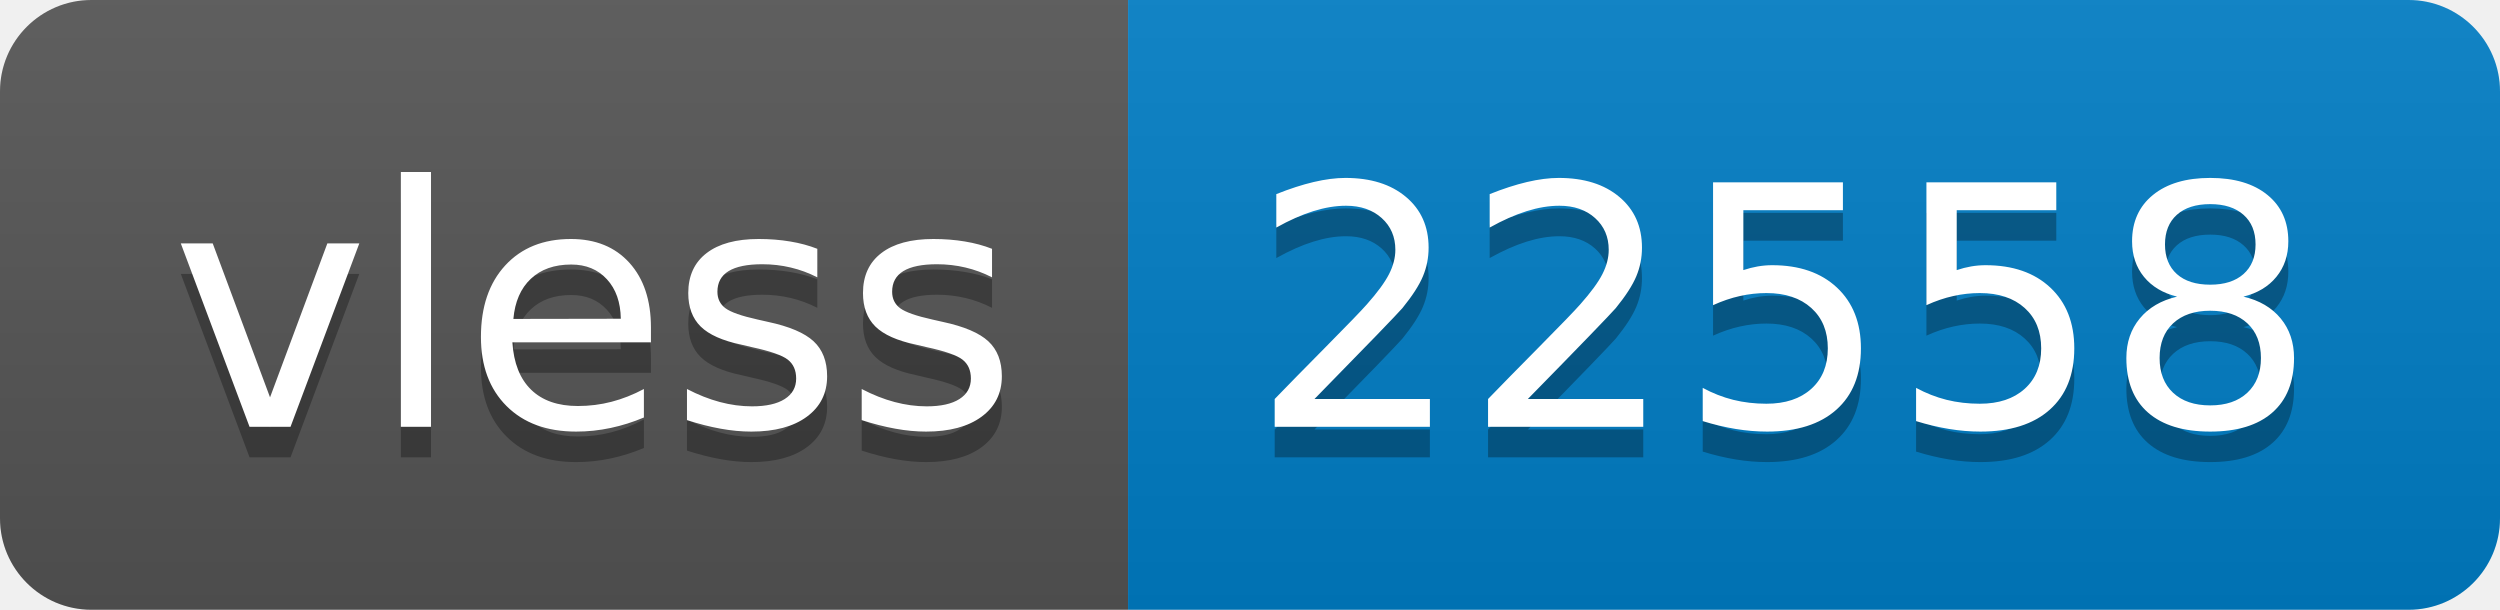
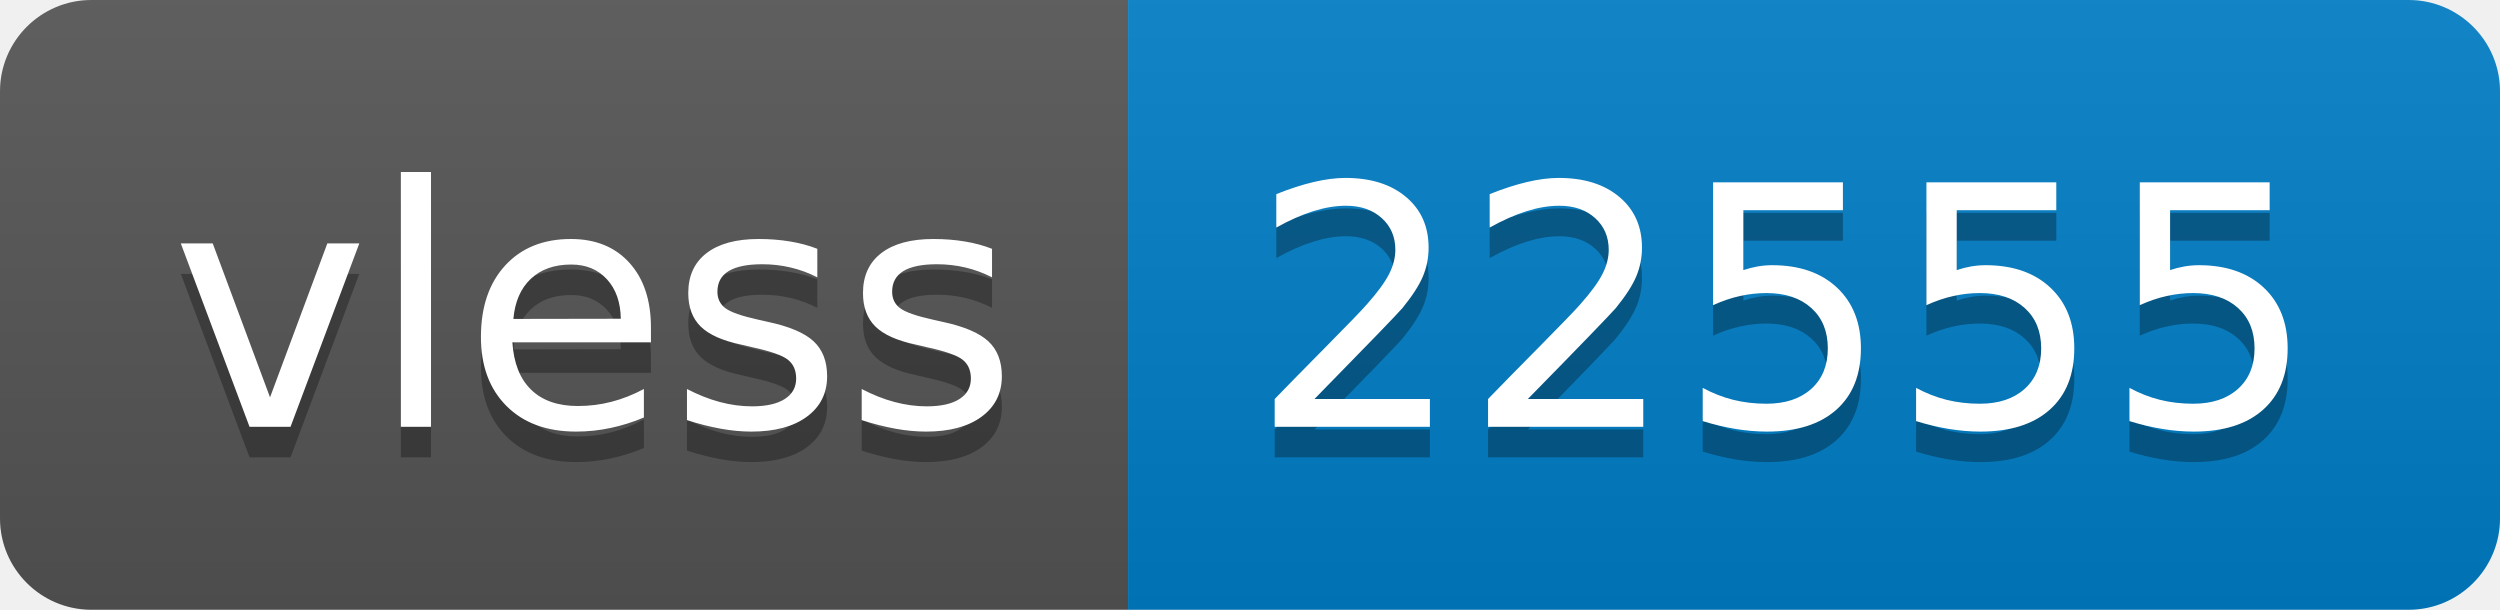
- <svg xmlns="http://www.w3.org/2000/svg" width="82" height="20" role="img" aria-label="vless: 22558">
+ <svg xmlns="http://www.w3.org/2000/svg" width="82" height="20" role="img" aria-label="vless: 22555">
  <linearGradient id="s" x2="0" y2="100%">
    <stop offset="0" stop-color="#bbb" stop-opacity=".1" />
    <stop offset="1" stop-opacity=".1" />
  </linearGradient>
  <clipPath id="r">
    <rect width="82" height="20" rx="3" fill="#fff" />
  </clipPath>
  <g clip-path="url(#r)">
    <rect width="37" height="20" fill="#555" />
    <rect x="37" width="45" height="20" fill="#007ec6" />
    <rect width="82" height="20" fill="url(#s)" />
  </g>
  <g fill="#fff" text-anchor="middle" font-family="Verdana,Geneva,DejaVu Sans,sans-serif" text-rendering="geometricPrecision" font-size="110">
    <text aria-hidden="true" x="195" y="150" fill="#010101" fill-opacity=".3" transform="scale(.1)" textLength="270">vless</text>
    <text x="195" y="140" transform="scale(.1)" fill="#fff" textLength="270">vless</text>
-     <text aria-hidden="true" x="585" y="150" fill="#010101" fill-opacity=".3" transform="scale(.1)" textLength="350">22558</text>
-     <text x="585" y="140" transform="scale(.1)" fill="#fff" textLength="350">22558</text>
+     <text aria-hidden="true" x="585" y="150" fill="#010101" fill-opacity=".3" transform="scale(.1)" textLength="350">22555</text>
+     <text x="585" y="140" transform="scale(.1)" fill="#fff" textLength="350">22555</text>
  </g>
</svg>
